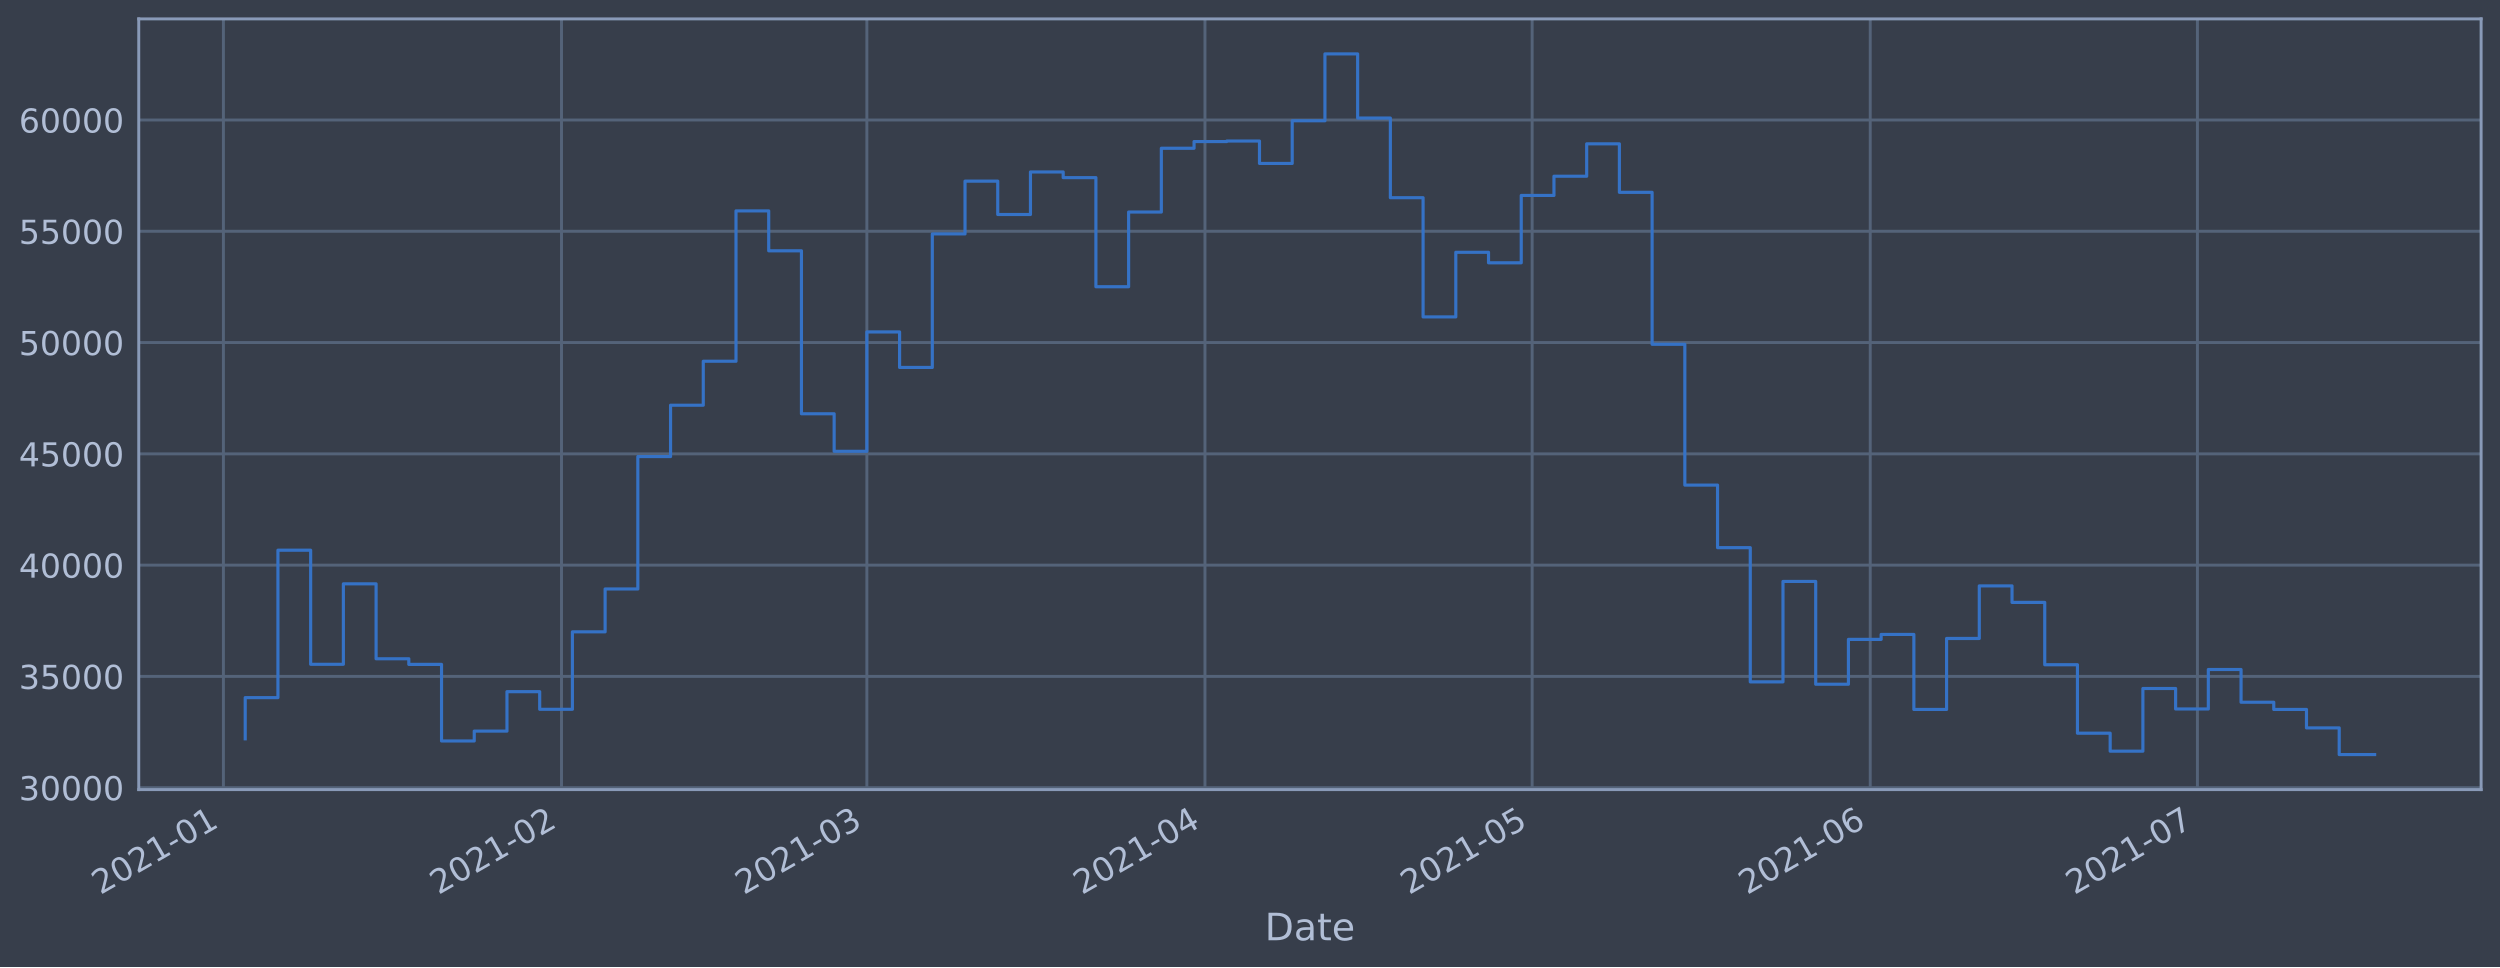
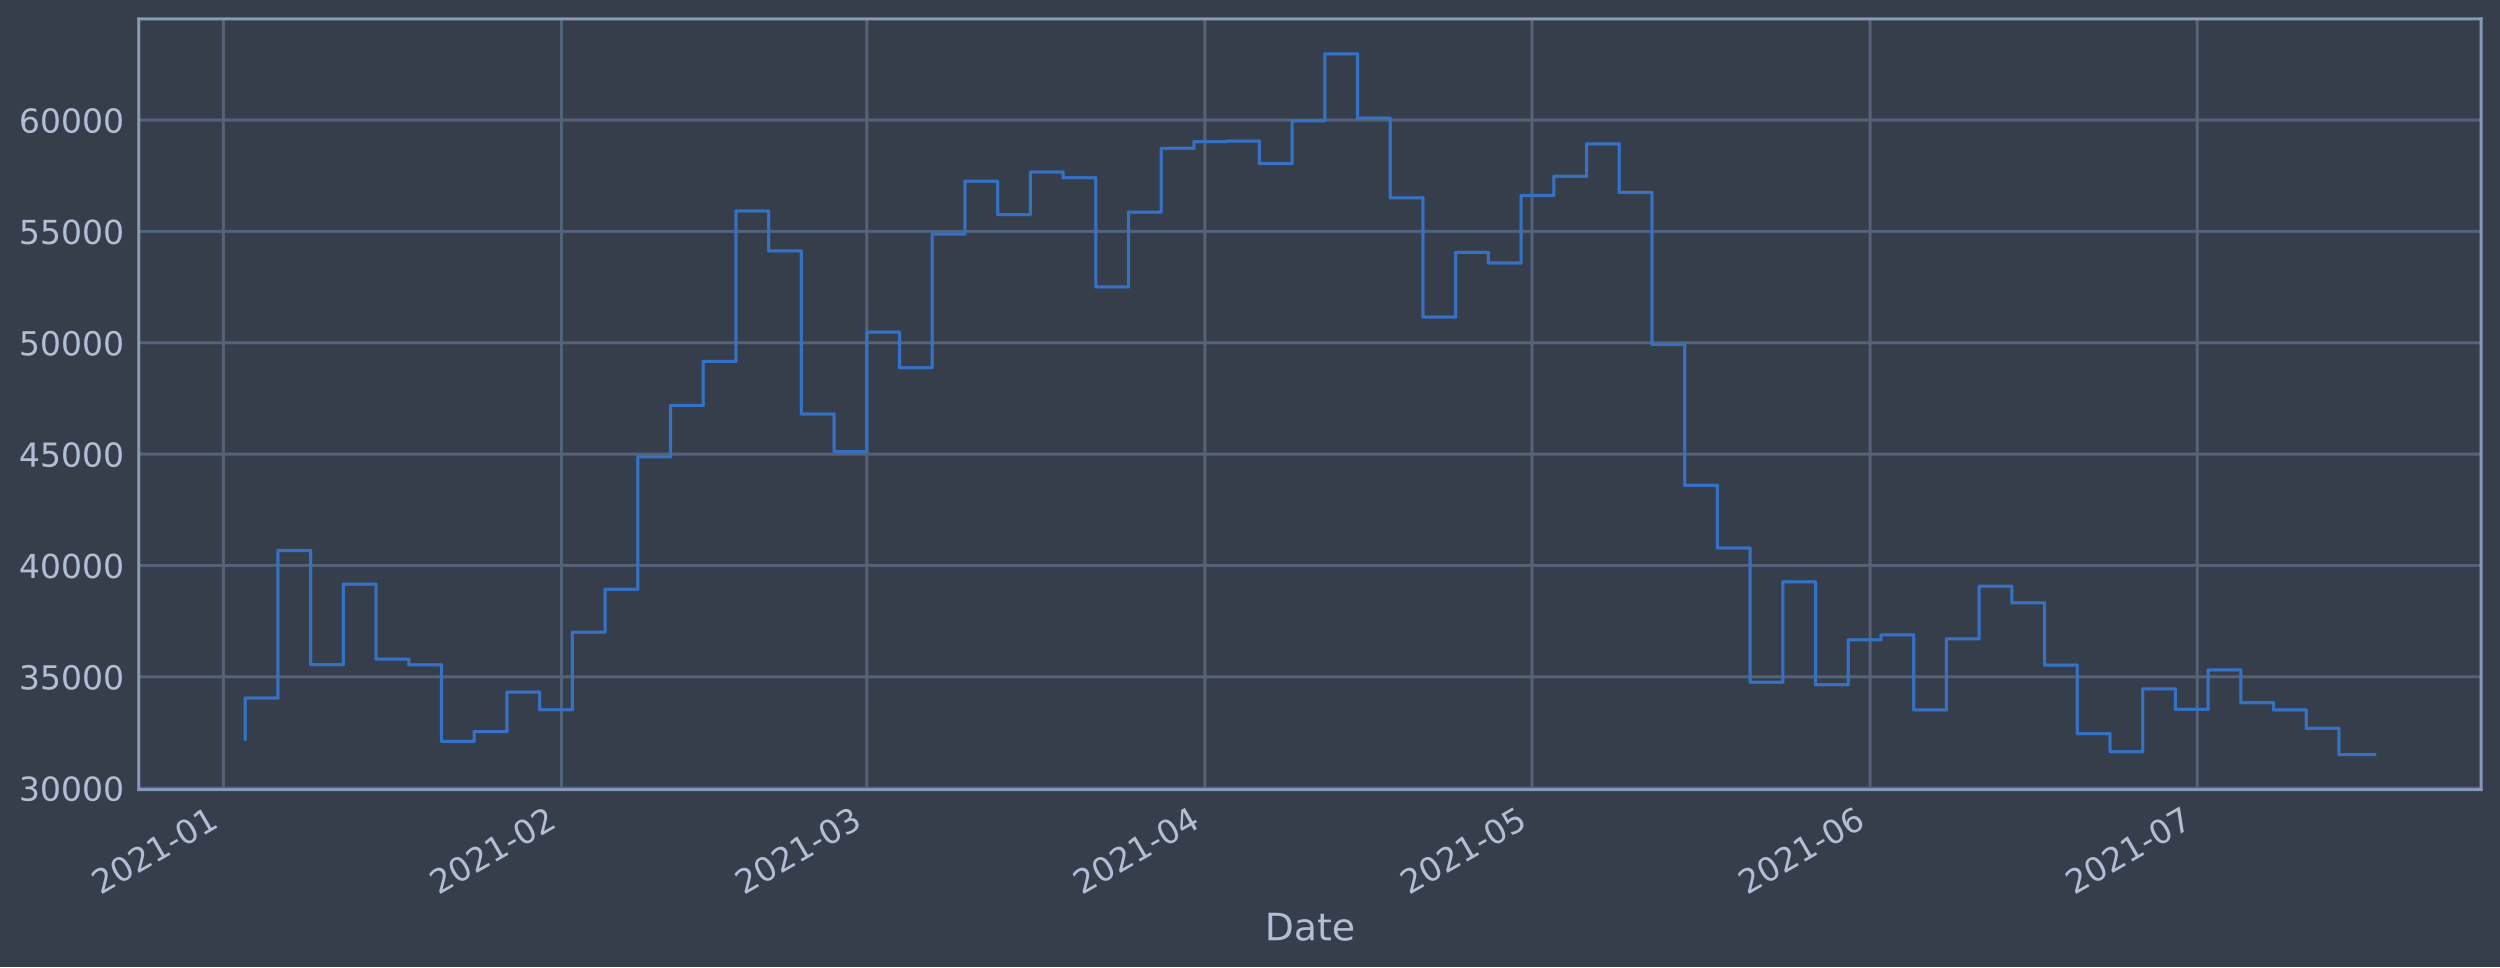
<svg xmlns="http://www.w3.org/2000/svg" xmlns:xlink="http://www.w3.org/1999/xlink" height="368.58pt" version="1.1" viewBox="0 0 952.884 368.58" width="952.884pt">
  <defs>
    <style type="text/css">*{stroke-linecap:butt;stroke-linejoin:round;}</style>
  </defs>
  <g id="figure_1">
    <g id="patch_1">
      <path d="M 0 368.58  L 952.884 368.58  L 952.884 0  L 0 0  z " style="fill:#373e4b;" />
    </g>
    <g id="axes_1">
      <g id="patch_2">
        <path d="M 52.884 300.96  L 945.684 300.96  L 945.684 7.2  L 52.884 7.2  z " style="fill:#373e4b;" />
      </g>
      <g id="matplotlib.axis_1">
        <g id="xtick_1">
          <g id="line2d_1">
-             <path clip-path="url(#p58fe36613d)" d="M 85.152 300.96  L 85.152 7.2  " style="fill:none;stroke:#546379;stroke-linecap:square;stroke-width:1.12;" />
+             <path clip-path="url(#p180283f2cf)" d="M 85.153 300.96  L 85.153 7.2  " style="fill:none;stroke:#546379;stroke-linecap:square;stroke-width:1.12;" />
          </g>
          <g id="line2d_2" />
          <g id="text_1">
-             <g style="fill:#b1bed6;" transform="translate(38.24845 341.1745)rotate(-30)scale(0.126 -0.126)">
+             <g style="fill:#b1bed6;" transform="translate(38.2493 341.1745)rotate(-30)scale(0.126 -0.126)">
              <defs>
                <path d="M 1228 531  L 3431 531  L 3431 0  L 469 0  L 469 531  Q 828 903 1448 1529  Q 2069 2156 2228 2338  Q 2531 2678 2651 2914  Q 2772 3150 2772 3378  Q 2772 3750 2511 3984  Q 2250 4219 1831 4219  Q 1534 4219 1204 4116  Q 875 4013 500 3803  L 500 4441  Q 881 4594 1212 4672  Q 1544 4750 1819 4750  Q 2544 4750 2975 4387  Q 3406 4025 3406 3419  Q 3406 3131 3298 2873  Q 3191 2616 2906 2266  Q 2828 2175 2409 1742  Q 1991 1309 1228 531  z " id="DejaVuSans-32" transform="scale(0.015625)" />
                <path d="M 2034 4250  Q 1547 4250 1301 3770  Q 1056 3291 1056 2328  Q 1056 1369 1301 889  Q 1547 409 2034 409  Q 2525 409 2770 889  Q 3016 1369 3016 2328  Q 3016 3291 2770 3770  Q 2525 4250 2034 4250  z M 2034 4750  Q 2819 4750 3233 4129  Q 3647 3509 3647 2328  Q 3647 1150 3233 529  Q 2819 -91 2034 -91  Q 1250 -91 836 529  Q 422 1150 422 2328  Q 422 3509 836 4129  Q 1250 4750 2034 4750  z " id="DejaVuSans-30" transform="scale(0.015625)" />
                <path d="M 794 531  L 1825 531  L 1825 4091  L 703 3866  L 703 4441  L 1819 4666  L 2450 4666  L 2450 531  L 3481 531  L 3481 0  L 794 0  L 794 531  z " id="DejaVuSans-31" transform="scale(0.015625)" />
                <path d="M 313 2009  L 1997 2009  L 1997 1497  L 313 1497  L 313 2009  z " id="DejaVuSans-2d" transform="scale(0.015625)" />
              </defs>
              <use xlink:href="#DejaVuSans-32" />
              <use x="63.623" xlink:href="#DejaVuSans-30" />
              <use x="127.246" xlink:href="#DejaVuSans-32" />
              <use x="190.869" xlink:href="#DejaVuSans-31" />
              <use x="254.492" xlink:href="#DejaVuSans-2d" />
              <use x="290.576" xlink:href="#DejaVuSans-30" />
              <use x="354.199" xlink:href="#DejaVuSans-31" />
            </g>
          </g>
        </g>
        <g id="xtick_2">
          <g id="line2d_3">
-             <path clip-path="url(#p58fe36613d)" d="M 214.016 300.96  L 214.016 7.2  " style="fill:none;stroke:#546379;stroke-linecap:square;stroke-width:1.12;" />
+             <path clip-path="url(#p180283f2cf)" d="M 214.004 300.96  L 214.004 7.2  " style="fill:none;stroke:#546379;stroke-linecap:square;stroke-width:1.12;" />
          </g>
          <g id="line2d_4" />
          <g id="text_2">
-             <g style="fill:#b1bed6;" transform="translate(167.1131 341.1745)rotate(-30)scale(0.126 -0.126)">
+             <g style="fill:#b1bed6;" transform="translate(167.1006 341.1745)rotate(-30)scale(0.126 -0.126)">
              <use xlink:href="#DejaVuSans-32" />
              <use x="63.623" xlink:href="#DejaVuSans-30" />
              <use x="127.246" xlink:href="#DejaVuSans-32" />
              <use x="190.869" xlink:href="#DejaVuSans-31" />
              <use x="254.492" xlink:href="#DejaVuSans-2d" />
              <use x="290.576" xlink:href="#DejaVuSans-30" />
              <use x="354.199" xlink:href="#DejaVuSans-32" />
            </g>
          </g>
        </g>
        <g id="xtick_3">
          <g id="line2d_5">
-             <path clip-path="url(#p58fe36613d)" d="M 330.41 300.96  L 330.41 7.2  " style="fill:none;stroke:#546379;stroke-linecap:square;stroke-width:1.12;" />
+             <path clip-path="url(#p180283f2cf)" d="M 330.386 300.96  L 330.386 7.2  " style="fill:none;stroke:#546379;stroke-linecap:square;stroke-width:1.12;" />
          </g>
          <g id="line2d_6" />
          <g id="text_3">
-             <g style="fill:#b1bed6;" transform="translate(283.5069 341.1745)rotate(-30)scale(0.126 -0.126)">
+             <g style="fill:#b1bed6;" transform="translate(283.4825 341.1745)rotate(-30)scale(0.126 -0.126)">
              <defs>
                <path d="M 2597 2516  Q 3050 2419 3304 2112  Q 3559 1806 3559 1356  Q 3559 666 3084 287  Q 2609 -91 1734 -91  Q 1441 -91 1130 -33  Q 819 25 488 141  L 488 750  Q 750 597 1062 519  Q 1375 441 1716 441  Q 2309 441 2620 675  Q 2931 909 2931 1356  Q 2931 1769 2642 2001  Q 2353 2234 1838 2234  L 1294 2234  L 1294 2753  L 1863 2753  Q 2328 2753 2575 2939  Q 2822 3125 2822 3475  Q 2822 3834 2567 4026  Q 2313 4219 1838 4219  Q 1578 4219 1281 4162  Q 984 4106 628 3988  L 628 4550  Q 988 4650 1302 4700  Q 1616 4750 1894 4750  Q 2613 4750 3031 4423  Q 3450 4097 3450 3541  Q 3450 3153 3228 2886  Q 3006 2619 2597 2516  z " id="DejaVuSans-33" transform="scale(0.015625)" />
              </defs>
              <use xlink:href="#DejaVuSans-32" />
              <use x="63.623" xlink:href="#DejaVuSans-30" />
              <use x="127.246" xlink:href="#DejaVuSans-32" />
              <use x="190.869" xlink:href="#DejaVuSans-31" />
              <use x="254.492" xlink:href="#DejaVuSans-2d" />
              <use x="290.576" xlink:href="#DejaVuSans-30" />
              <use x="354.199" xlink:href="#DejaVuSans-33" />
            </g>
          </g>
        </g>
        <g id="xtick_4">
          <g id="line2d_7">
-             <path clip-path="url(#p58fe36613d)" d="M 459.275 300.96  L 459.275 7.2  " style="fill:none;stroke:#546379;stroke-linecap:square;stroke-width:1.12;" />
+             <path clip-path="url(#p180283f2cf)" d="M 459.237 300.96  L 459.237 7.2  " style="fill:none;stroke:#546379;stroke-linecap:square;stroke-width:1.12;" />
          </g>
          <g id="line2d_8" />
          <g id="text_4">
-             <g style="fill:#b1bed6;" transform="translate(412.3715 341.1745)rotate(-30)scale(0.126 -0.126)">
+             <g style="fill:#b1bed6;" transform="translate(412.3338 341.1745)rotate(-30)scale(0.126 -0.126)">
              <defs>
                <path d="M 2419 4116  L 825 1625  L 2419 1625  L 2419 4116  z M 2253 4666  L 3047 4666  L 3047 1625  L 3713 1625  L 3713 1100  L 3047 1100  L 3047 0  L 2419 0  L 2419 1100  L 313 1100  L 313 1709  L 2253 4666  z " id="DejaVuSans-34" transform="scale(0.015625)" />
              </defs>
              <use xlink:href="#DejaVuSans-32" />
              <use x="63.623" xlink:href="#DejaVuSans-30" />
              <use x="127.246" xlink:href="#DejaVuSans-32" />
              <use x="190.869" xlink:href="#DejaVuSans-31" />
              <use x="254.492" xlink:href="#DejaVuSans-2d" />
              <use x="290.576" xlink:href="#DejaVuSans-30" />
              <use x="354.199" xlink:href="#DejaVuSans-34" />
            </g>
          </g>
        </g>
        <g id="xtick_5">
          <g id="line2d_9">
-             <path clip-path="url(#p58fe36613d)" d="M 583.983 300.96  L 583.983 7.2  " style="fill:none;stroke:#546379;stroke-linecap:square;stroke-width:1.12;" />
+             <path clip-path="url(#p180283f2cf)" d="M 583.932 300.96  L 583.932 7.2  " style="fill:none;stroke:#546379;stroke-linecap:square;stroke-width:1.12;" />
          </g>
          <g id="line2d_10" />
          <g id="text_5">
-             <g style="fill:#b1bed6;" transform="translate(537.0792 341.1745)rotate(-30)scale(0.126 -0.126)">
+             <g style="fill:#b1bed6;" transform="translate(537.0286 341.1745)rotate(-30)scale(0.126 -0.126)">
              <defs>
                <path d="M 691 4666  L 3169 4666  L 3169 4134  L 1269 4134  L 1269 2991  Q 1406 3038 1543 3061  Q 1681 3084 1819 3084  Q 2600 3084 3056 2656  Q 3513 2228 3513 1497  Q 3513 744 3044 326  Q 2575 -91 1722 -91  Q 1428 -91 1123 -41  Q 819 9 494 109  L 494 744  Q 775 591 1075 516  Q 1375 441 1709 441  Q 2250 441 2565 725  Q 2881 1009 2881 1497  Q 2881 1984 2565 2268  Q 2250 2553 1709 2553  Q 1456 2553 1204 2497  Q 953 2441 691 2322  L 691 4666  z " id="DejaVuSans-35" transform="scale(0.015625)" />
              </defs>
              <use xlink:href="#DejaVuSans-32" />
              <use x="63.623" xlink:href="#DejaVuSans-30" />
              <use x="127.246" xlink:href="#DejaVuSans-32" />
              <use x="190.869" xlink:href="#DejaVuSans-31" />
              <use x="254.492" xlink:href="#DejaVuSans-2d" />
              <use x="290.576" xlink:href="#DejaVuSans-30" />
              <use x="354.199" xlink:href="#DejaVuSans-35" />
            </g>
          </g>
        </g>
        <g id="xtick_6">
          <g id="line2d_11">
-             <path clip-path="url(#p58fe36613d)" d="M 712.847 300.96  L 712.847 7.2  " style="fill:none;stroke:#546379;stroke-linecap:square;stroke-width:1.12;" />
+             <path clip-path="url(#p180283f2cf)" d="M 712.783 300.96  L 712.783 7.2  " style="fill:none;stroke:#546379;stroke-linecap:square;stroke-width:1.12;" />
          </g>
          <g id="line2d_12" />
          <g id="text_6">
-             <g style="fill:#b1bed6;" transform="translate(665.9438 341.1745)rotate(-30)scale(0.126 -0.126)">
+             <g style="fill:#b1bed6;" transform="translate(665.88 341.1745)rotate(-30)scale(0.126 -0.126)">
              <defs>
                <path d="M 2113 2584  Q 1688 2584 1439 2293  Q 1191 2003 1191 1497  Q 1191 994 1439 701  Q 1688 409 2113 409  Q 2538 409 2786 701  Q 3034 994 3034 1497  Q 3034 2003 2786 2293  Q 2538 2584 2113 2584  z M 3366 4563  L 3366 3988  Q 3128 4100 2886 4159  Q 2644 4219 2406 4219  Q 1781 4219 1451 3797  Q 1122 3375 1075 2522  Q 1259 2794 1537 2939  Q 1816 3084 2150 3084  Q 2853 3084 3261 2657  Q 3669 2231 3669 1497  Q 3669 778 3244 343  Q 2819 -91 2113 -91  Q 1303 -91 875 529  Q 447 1150 447 2328  Q 447 3434 972 4092  Q 1497 4750 2381 4750  Q 2619 4750 2861 4703  Q 3103 4656 3366 4563  z " id="DejaVuSans-36" transform="scale(0.015625)" />
              </defs>
              <use xlink:href="#DejaVuSans-32" />
              <use x="63.623" xlink:href="#DejaVuSans-30" />
              <use x="127.246" xlink:href="#DejaVuSans-32" />
              <use x="190.869" xlink:href="#DejaVuSans-31" />
              <use x="254.492" xlink:href="#DejaVuSans-2d" />
              <use x="290.576" xlink:href="#DejaVuSans-30" />
              <use x="354.199" xlink:href="#DejaVuSans-36" />
            </g>
          </g>
        </g>
        <g id="xtick_7">
          <g id="line2d_13">
-             <path clip-path="url(#p58fe36613d)" d="M 837.555 300.96  L 837.555 7.2  " style="fill:none;stroke:#546379;stroke-linecap:square;stroke-width:1.12;" />
+             <path clip-path="url(#p180283f2cf)" d="M 837.478 300.96  L 837.478 7.2  " style="fill:none;stroke:#546379;stroke-linecap:square;stroke-width:1.12;" />
          </g>
          <g id="line2d_14" />
          <g id="text_7">
-             <g style="fill:#b1bed6;" transform="translate(790.6515 341.1745)rotate(-30)scale(0.126 -0.126)">
+             <g style="fill:#b1bed6;" transform="translate(790.5748 341.1745)rotate(-30)scale(0.126 -0.126)">
              <defs>
                <path d="M 525 4666  L 3525 4666  L 3525 4397  L 1831 0  L 1172 0  L 2766 4134  L 525 4134  L 525 4666  z " id="DejaVuSans-37" transform="scale(0.015625)" />
              </defs>
              <use xlink:href="#DejaVuSans-32" />
              <use x="63.623" xlink:href="#DejaVuSans-30" />
              <use x="127.246" xlink:href="#DejaVuSans-32" />
              <use x="190.869" xlink:href="#DejaVuSans-31" />
              <use x="254.492" xlink:href="#DejaVuSans-2d" />
              <use x="290.576" xlink:href="#DejaVuSans-30" />
              <use x="354.199" xlink:href="#DejaVuSans-37" />
            </g>
          </g>
        </g>
        <g id="text_8">
          <g style="fill:#b1bed6;" transform="translate(482.0746 358.3856)scale(0.144 -0.144)">
            <defs>
              <path d="M 1259 4147  L 1259 519  L 2022 519  Q 2988 519 3436 956  Q 3884 1394 3884 2338  Q 3884 3275 3436 3711  Q 2988 4147 2022 4147  L 1259 4147  z M 628 4666  L 1925 4666  Q 3281 4666 3915 4102  Q 4550 3538 4550 2338  Q 4550 1131 3912 565  Q 3275 0 1925 0  L 628 0  L 628 4666  z " id="DejaVuSans-44" transform="scale(0.015625)" />
              <path d="M 2194 1759  Q 1497 1759 1228 1600  Q 959 1441 959 1056  Q 959 750 1161 570  Q 1363 391 1709 391  Q 2188 391 2477 730  Q 2766 1069 2766 1631  L 2766 1759  L 2194 1759  z M 3341 1997  L 3341 0  L 2766 0  L 2766 531  Q 2569 213 2275 61  Q 1981 -91 1556 -91  Q 1019 -91 701 211  Q 384 513 384 1019  Q 384 1609 779 1909  Q 1175 2209 1959 2209  L 2766 2209  L 2766 2266  Q 2766 2663 2505 2880  Q 2244 3097 1772 3097  Q 1472 3097 1187 3025  Q 903 2953 641 2809  L 641 3341  Q 956 3463 1253 3523  Q 1550 3584 1831 3584  Q 2591 3584 2966 3190  Q 3341 2797 3341 1997  z " id="DejaVuSans-61" transform="scale(0.015625)" />
              <path d="M 1172 4494  L 1172 3500  L 2356 3500  L 2356 3053  L 1172 3053  L 1172 1153  Q 1172 725 1289 603  Q 1406 481 1766 481  L 2356 481  L 2356 0  L 1766 0  Q 1100 0 847 248  Q 594 497 594 1153  L 594 3053  L 172 3053  L 172 3500  L 594 3500  L 594 4494  L 1172 4494  z " id="DejaVuSans-74" transform="scale(0.015625)" />
              <path d="M 3597 1894  L 3597 1613  L 953 1613  Q 991 1019 1311 708  Q 1631 397 2203 397  Q 2534 397 2845 478  Q 3156 559 3463 722  L 3463 178  Q 3153 47 2828 -22  Q 2503 -91 2169 -91  Q 1331 -91 842 396  Q 353 884 353 1716  Q 353 2575 817 3079  Q 1281 3584 2069 3584  Q 2775 3584 3186 3129  Q 3597 2675 3597 1894  z M 3022 2063  Q 3016 2534 2758 2815  Q 2500 3097 2075 3097  Q 1594 3097 1305 2825  Q 1016 2553 972 2059  L 3022 2063  z " id="DejaVuSans-65" transform="scale(0.015625)" />
            </defs>
            <use xlink:href="#DejaVuSans-44" />
            <use x="77.002" xlink:href="#DejaVuSans-61" />
            <use x="138.281" xlink:href="#DejaVuSans-74" />
            <use x="177.49" xlink:href="#DejaVuSans-65" />
          </g>
        </g>
      </g>
      <g id="matplotlib.axis_2">
        <g id="ytick_1">
          <g id="line2d_15">
-             <path clip-path="url(#p58fe36613d)" d="M 52.884 300.228  L 945.684 300.228  " style="fill:none;stroke:#546379;stroke-linecap:square;stroke-width:1.12;" />
+             <path clip-path="url(#p180283f2cf)" d="M 52.884 300.41  L 945.684 300.41  " style="fill:none;stroke:#546379;stroke-linecap:square;stroke-width:1.12;" />
          </g>
          <g id="line2d_16" />
          <g id="text_9">
-             <g style="fill:#b1bed6;" transform="translate(7.2 305.0152)scale(0.126 -0.126)">
+             <g style="fill:#b1bed6;" transform="translate(7.2 305.1967)scale(0.126 -0.126)">
              <use xlink:href="#DejaVuSans-33" />
              <use x="63.623" xlink:href="#DejaVuSans-30" />
              <use x="127.246" xlink:href="#DejaVuSans-30" />
              <use x="190.869" xlink:href="#DejaVuSans-30" />
              <use x="254.492" xlink:href="#DejaVuSans-30" />
            </g>
          </g>
        </g>
        <g id="ytick_2">
          <g id="line2d_17">
-             <path clip-path="url(#p58fe36613d)" d="M 52.884 257.813  L 945.684 257.813  " style="fill:none;stroke:#546379;stroke-linecap:square;stroke-width:1.12;" />
+             <path clip-path="url(#p180283f2cf)" d="M 52.884 257.967  L 945.684 257.967  " style="fill:none;stroke:#546379;stroke-linecap:square;stroke-width:1.12;" />
          </g>
          <g id="line2d_18" />
          <g id="text_10">
-             <g style="fill:#b1bed6;" transform="translate(7.2 262.6004)scale(0.126 -0.126)">
+             <g style="fill:#b1bed6;" transform="translate(7.2 262.7544)scale(0.126 -0.126)">
              <use xlink:href="#DejaVuSans-33" />
              <use x="63.623" xlink:href="#DejaVuSans-35" />
              <use x="127.246" xlink:href="#DejaVuSans-30" />
              <use x="190.869" xlink:href="#DejaVuSans-30" />
              <use x="254.492" xlink:href="#DejaVuSans-30" />
            </g>
          </g>
        </g>
        <g id="ytick_3">
          <g id="line2d_19">
-             <path clip-path="url(#p58fe36613d)" d="M 52.884 215.399  L 945.684 215.399  " style="fill:none;stroke:#546379;stroke-linecap:square;stroke-width:1.12;" />
+             <path clip-path="url(#p180283f2cf)" d="M 52.884 215.525  L 945.684 215.525  " style="fill:none;stroke:#546379;stroke-linecap:square;stroke-width:1.12;" />
          </g>
          <g id="line2d_20" />
          <g id="text_11">
-             <g style="fill:#b1bed6;" transform="translate(7.2 220.1857)scale(0.126 -0.126)">
+             <g style="fill:#b1bed6;" transform="translate(7.2 220.3121)scale(0.126 -0.126)">
              <use xlink:href="#DejaVuSans-34" />
              <use x="63.623" xlink:href="#DejaVuSans-30" />
              <use x="127.246" xlink:href="#DejaVuSans-30" />
              <use x="190.869" xlink:href="#DejaVuSans-30" />
              <use x="254.492" xlink:href="#DejaVuSans-30" />
            </g>
          </g>
        </g>
        <g id="ytick_4">
          <g id="line2d_21">
-             <path clip-path="url(#p58fe36613d)" d="M 52.884 172.984  L 945.684 172.984  " style="fill:none;stroke:#546379;stroke-linecap:square;stroke-width:1.12;" />
+             <path clip-path="url(#p180283f2cf)" d="M 52.884 173.083  L 945.684 173.083  " style="fill:none;stroke:#546379;stroke-linecap:square;stroke-width:1.12;" />
          </g>
          <g id="line2d_22" />
          <g id="text_12">
-             <g style="fill:#b1bed6;" transform="translate(7.2 177.7709)scale(0.126 -0.126)">
+             <g style="fill:#b1bed6;" transform="translate(7.2 177.8698)scale(0.126 -0.126)">
              <use xlink:href="#DejaVuSans-34" />
              <use x="63.623" xlink:href="#DejaVuSans-35" />
              <use x="127.246" xlink:href="#DejaVuSans-30" />
              <use x="190.869" xlink:href="#DejaVuSans-30" />
              <use x="254.492" xlink:href="#DejaVuSans-30" />
            </g>
          </g>
        </g>
        <g id="ytick_5">
          <g id="line2d_23">
-             <path clip-path="url(#p58fe36613d)" d="M 52.884 130.569  L 945.684 130.569  " style="fill:none;stroke:#546379;stroke-linecap:square;stroke-width:1.12;" />
+             <path clip-path="url(#p180283f2cf)" d="M 52.884 130.641  L 945.684 130.641  " style="fill:none;stroke:#546379;stroke-linecap:square;stroke-width:1.12;" />
          </g>
          <g id="line2d_24" />
          <g id="text_13">
-             <g style="fill:#b1bed6;" transform="translate(7.2 135.3562)scale(0.126 -0.126)">
+             <g style="fill:#b1bed6;" transform="translate(7.2 135.4276)scale(0.126 -0.126)">
              <use xlink:href="#DejaVuSans-35" />
              <use x="63.623" xlink:href="#DejaVuSans-30" />
              <use x="127.246" xlink:href="#DejaVuSans-30" />
              <use x="190.869" xlink:href="#DejaVuSans-30" />
              <use x="254.492" xlink:href="#DejaVuSans-30" />
            </g>
          </g>
        </g>
        <g id="ytick_6">
          <g id="line2d_25">
-             <path clip-path="url(#p58fe36613d)" d="M 52.884 88.154  L 945.684 88.154  " style="fill:none;stroke:#546379;stroke-linecap:square;stroke-width:1.12;" />
+             <path clip-path="url(#p180283f2cf)" d="M 52.884 88.198  L 945.684 88.198  " style="fill:none;stroke:#546379;stroke-linecap:square;stroke-width:1.12;" />
          </g>
          <g id="line2d_26" />
          <g id="text_14">
-             <g style="fill:#b1bed6;" transform="translate(7.2 92.94141)scale(0.126 -0.126)">
+             <g style="fill:#b1bed6;" transform="translate(7.2 92.98528)scale(0.126 -0.126)">
              <use xlink:href="#DejaVuSans-35" />
              <use x="63.623" xlink:href="#DejaVuSans-35" />
              <use x="127.246" xlink:href="#DejaVuSans-30" />
              <use x="190.869" xlink:href="#DejaVuSans-30" />
              <use x="254.492" xlink:href="#DejaVuSans-30" />
            </g>
          </g>
        </g>
        <g id="ytick_7">
          <g id="line2d_27">
-             <path clip-path="url(#p58fe36613d)" d="M 52.884 45.74  L 945.684 45.74  " style="fill:none;stroke:#546379;stroke-linecap:square;stroke-width:1.12;" />
+             <path clip-path="url(#p180283f2cf)" d="M 52.884 45.756  L 945.684 45.756  " style="fill:none;stroke:#546379;stroke-linecap:square;stroke-width:1.12;" />
          </g>
          <g id="line2d_28" />
          <g id="text_15">
-             <g style="fill:#b1bed6;" transform="translate(7.2 50.52665)scale(0.126 -0.126)">
+             <g style="fill:#b1bed6;" transform="translate(7.2 50.54299)scale(0.126 -0.126)">
              <use xlink:href="#DejaVuSans-36" />
              <use x="63.623" xlink:href="#DejaVuSans-30" />
              <use x="127.246" xlink:href="#DejaVuSans-30" />
              <use x="190.869" xlink:href="#DejaVuSans-30" />
              <use x="254.492" xlink:href="#DejaVuSans-30" />
            </g>
          </g>
        </g>
      </g>
      <g id="line2d_29">
-         <path clip-path="url(#p58fe36613d)" d="M 93.466 281.604  L 93.466 265.9  L 105.936 265.9  L 105.936 209.713  L 118.407 209.713  L 118.407 253.191  L 130.878 253.191  L 130.878 222.537  L 143.349 222.537  L 143.349 251.086  L 155.819 251.086  L 155.819 253.241  L 168.29 253.241  L 168.29 282.416  L 180.761 282.416  L 180.761 278.666  L 193.232 278.666  L 193.232 263.631  L 205.702 263.631  L 205.702 270.344  L 218.173 270.344  L 218.173 240.83  L 230.644 240.83  L 230.644 224.492  L 243.115 224.492  L 243.115 174.017  L 255.586 174.017  L 255.586 154.447  L 268.056 154.447  L 268.056 137.694  L 280.527 137.694  L 280.527 80.38  L 292.998 80.38  L 292.998 95.591  L 305.469 95.591  L 305.469 157.711  L 317.939 157.711  L 317.939 172.018  L 330.41 172.018  L 330.41 126.517  L 342.881 126.517  L 342.881 140.057  L 355.352 140.057  L 355.352 89.159  L 367.822 89.159  L 367.822 69.04  L 380.293 69.04  L 380.293 81.752  L 392.764 81.752  L 392.764 65.54  L 405.235 65.54  L 405.235 67.701  L 417.706 67.701  L 417.706 109.292  L 430.176 109.292  L 430.176 80.826  L 442.647 80.826  L 442.647 56.512  L 455.118 56.512  L 455.118 53.957  L 467.589 53.957  L 467.589 53.764  L 480.059 53.764  L 480.059 62.293  L 492.53 62.293  L 492.53 46.038  L 505.001 46.038  L 505.001 20.553  L 517.472 20.553  L 517.472 45.001  L 529.943 45.001  L 529.943 75.363  L 542.413 75.363  L 542.413 120.787  L 554.884 120.787  L 554.884 96.157  L 567.355 96.157  L 567.355 100.165  L 579.826 100.165  L 579.826 74.493  L 592.296 74.493  L 592.296 67.174  L 604.767 67.174  L 604.767 54.826  L 617.238 54.826  L 617.238 73.309  L 629.709 73.309  L 629.709 131.226  L 642.179 131.226  L 642.179 184.892  L 654.65 184.892  L 654.65 208.745  L 667.121 208.745  L 667.121 259.896  L 679.592 259.896  L 679.592 221.625  L 692.063 221.625  L 692.063 260.802  L 704.533 260.802  L 704.533 243.709  L 717.004 243.709  L 717.004 241.819  L 729.475 241.819  L 729.475 270.412  L 741.946 270.412  L 741.946 243.354  L 754.416 243.354  L 754.416 223.315  L 766.887 223.315  L 766.887 229.609  L 779.358 229.609  L 779.358 253.367  L 791.829 253.367  L 791.829 279.465  L 804.299 279.465  L 804.299 286.311  L 816.77 286.311  L 816.77 262.422  L 829.241 262.422  L 829.241 270.225  L 841.712 270.225  L 841.712 255.19  L 854.183 255.19  L 854.183 267.662  L 866.653 267.662  L 866.653 270.406  L 879.124 270.406  L 879.124 277.438  L 891.595 277.438  L 891.595 287.607  L 905.102 287.607  L 905.102 287.607  " style="fill:none;stroke:#3572c6;stroke-linecap:square;stroke-width:1.2;" />
+         <path clip-path="url(#p180283f2cf)" d="M 93.466 281.774  L 93.466 266.06  L 105.935 266.06  L 105.935 209.836  L 118.405 209.836  L 118.405 253.342  L 130.874 253.342  L 130.874 222.668  L 143.344 222.668  L 143.344 251.236  L 155.813 251.236  L 155.813 253.392  L 168.282 253.392  L 168.282 282.586  L 180.752 282.586  L 180.752 278.834  L 193.221 278.834  L 193.221 263.788  L 205.691 263.788  L 205.691 270.506  L 218.16 270.506  L 218.16 240.973  L 230.63 240.973  L 230.63 224.624  L 243.099 224.624  L 243.099 174.117  L 255.569 174.117  L 255.569 154.534  L 268.038 154.534  L 268.038 137.77  L 280.508 137.77  L 280.508 80.419  L 292.977 80.419  L 292.977 95.639  L 305.447 95.639  L 305.447 157.8  L 317.916 157.8  L 317.916 172.116  L 330.386 172.116  L 330.386 126.586  L 342.855 126.586  L 342.855 140.134  L 355.325 140.134  L 355.325 89.204  L 367.794 89.204  L 367.794 69.071  L 380.264 69.071  L 380.264 81.792  L 392.733 81.792  L 392.733 65.569  L 405.203 65.569  L 405.203 67.731  L 417.672 67.731  L 417.672 109.35  L 430.142 109.35  L 430.142 80.865  L 442.611 80.865  L 442.611 56.535  L 455.081 56.535  L 455.081 53.979  L 467.55 53.979  L 467.55 53.785  L 480.02 53.785  L 480.02 62.32  L 492.489 62.32  L 492.489 46.054  L 504.959 46.054  L 504.959 20.553  L 517.428 20.553  L 517.428 45.017  L 529.897 45.017  L 529.897 75.398  L 542.367 75.398  L 542.367 120.852  L 554.836 120.852  L 554.836 96.206  L 567.306 96.206  L 567.306 100.217  L 579.775 100.217  L 579.775 74.528  L 592.245 74.528  L 592.245 67.204  L 604.714 67.204  L 604.714 54.849  L 617.184 54.849  L 617.184 73.343  L 629.653 73.343  L 629.653 131.298  L 642.123 131.298  L 642.123 184.999  L 654.592 184.999  L 654.592 208.867  L 667.062 208.867  L 667.062 260.051  L 679.531 260.051  L 679.531 221.755  L 692.001 221.755  L 692.001 260.958  L 704.47 260.958  L 704.47 243.854  L 716.94 243.854  L 716.94 241.962  L 729.409 241.962  L 729.409 270.574  L 741.879 270.574  L 741.879 243.498  L 754.348 243.498  L 754.348 223.446  L 766.818 223.446  L 766.818 229.744  L 779.287 229.744  L 779.287 253.518  L 791.757 253.518  L 791.757 279.633  L 804.226 279.633  L 804.226 286.484  L 816.696 286.484  L 816.696 262.579  L 829.165 262.579  L 829.165 270.387  L 841.635 270.387  L 841.635 255.342  L 854.104 255.342  L 854.104 267.822  L 866.574 267.822  L 866.574 270.568  L 879.043 270.568  L 879.043 277.605  L 891.513 277.605  L 891.513 287.607  L 905.102 287.607  L 905.102 287.607  " style="fill:none;stroke:#3572c6;stroke-linecap:square;stroke-width:1.2;" />
      </g>
      <g id="patch_3">
        <path d="M 52.884 300.96  L 52.884 7.2  " style="fill:none;stroke:#899ab8;stroke-linecap:square;stroke-linejoin:miter;stroke-width:1.12;" />
      </g>
      <g id="patch_4">
        <path d="M 945.684 300.96  L 945.684 7.2  " style="fill:none;stroke:#899ab8;stroke-linecap:square;stroke-linejoin:miter;stroke-width:1.12;" />
      </g>
      <g id="patch_5">
        <path d="M 52.884 300.96  L 945.684 300.96  " style="fill:none;stroke:#899ab8;stroke-linecap:square;stroke-linejoin:miter;stroke-width:1.12;" />
      </g>
      <g id="patch_6">
        <path d="M 52.884 7.2  L 945.684 7.2  " style="fill:none;stroke:#899ab8;stroke-linecap:square;stroke-linejoin:miter;stroke-width:1.12;" />
      </g>
    </g>
  </g>
  <defs>
-     <clipPath id="p58fe36613d">
+     <clipPath id="p180283f2cf">
      <rect height="293.76" width="892.8" x="52.884" y="7.2" />
    </clipPath>
  </defs>
</svg>
